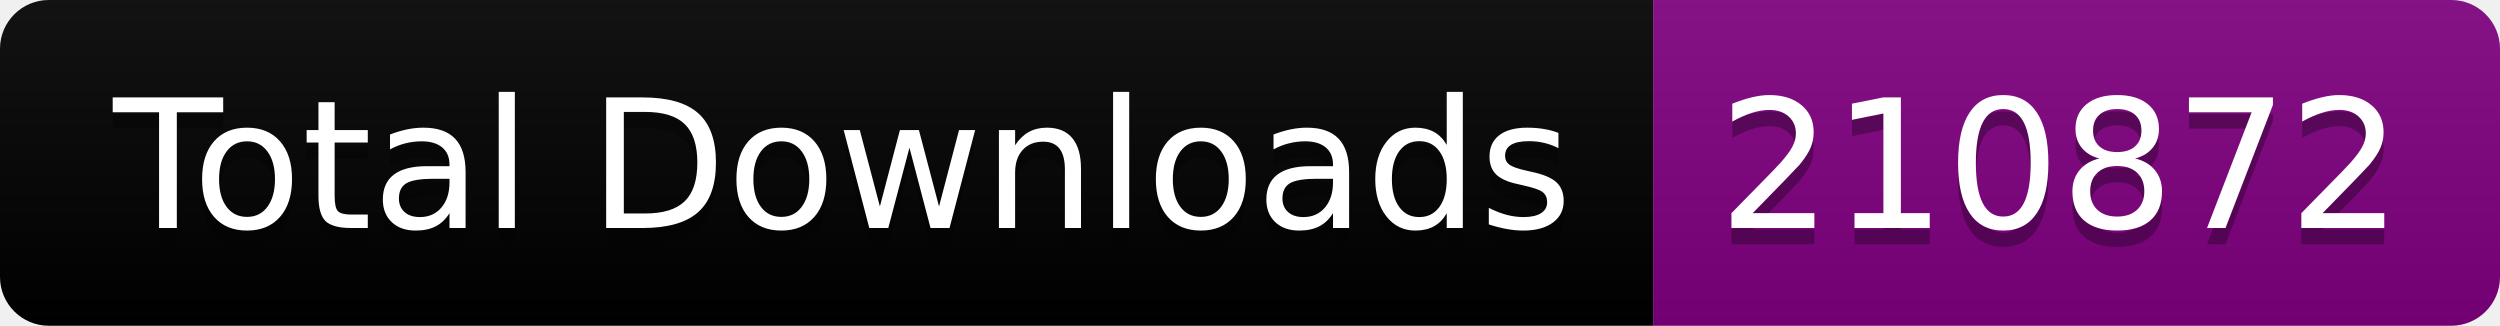
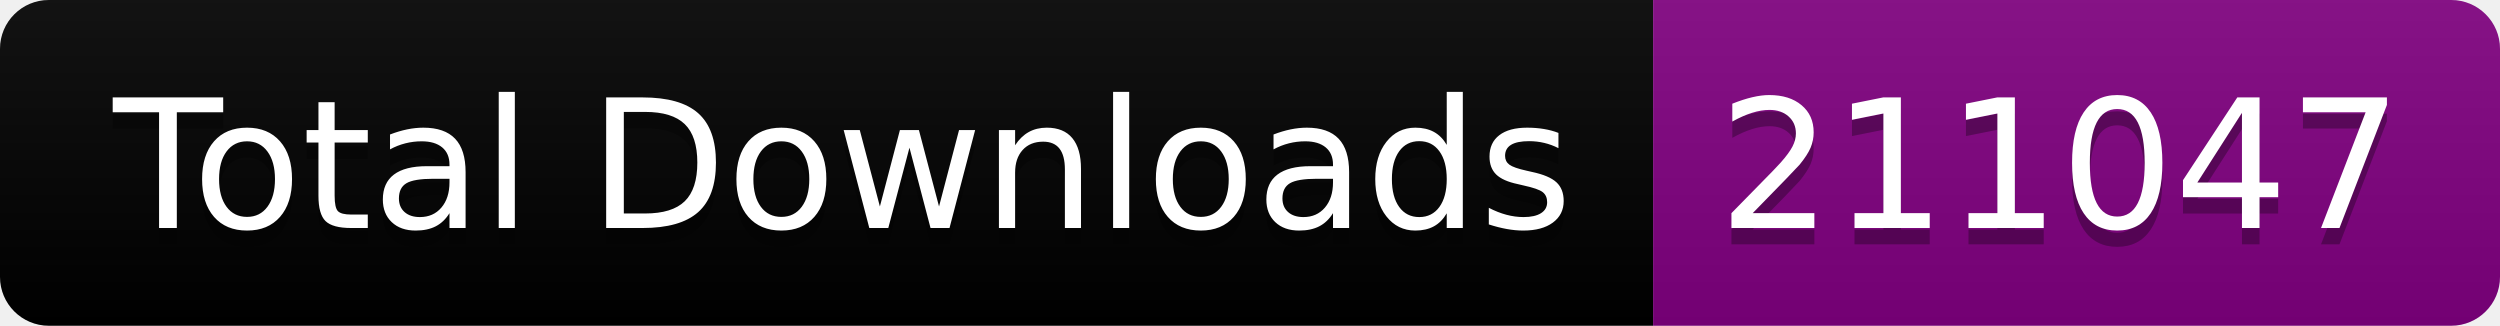
<svg xmlns="http://www.w3.org/2000/svg" width="153.5" height="20">
  <linearGradient id="smooth" x2="0" y2="100%">
    <stop offset="0" stop-color="#bbb" stop-opacity=".1" />
    <stop offset="1" stop-opacity=".1" />
  </linearGradient>
  <clipPath id="round">
    <rect width="153.5" height="20" rx="3" fill="#fff" />
  </clipPath>
  <g clip-path="url(#round)">
    <rect width="101.5" height="20" fill="black" />
    <rect x="101.5" width="52.0" height="20" fill="purple" />
    <rect width="153.5" height="20" fill="url(#smooth)" />
  </g>
  <g fill="#fff" text-anchor="middle" font-family="DejaVu Sans,Verdana,Geneva,sans-serif" font-size="110">
    <text x="517.5" y="150" fill="#010101" fill-opacity=".3" transform="scale(0.1)" textLength="915.0" lengthAdjust="spacing">Total Downloads</text>
    <text x="517.5" y="140" transform="scale(0.1)" textLength="915.0" lengthAdjust="spacing">Total Downloads</text>
-     <text x="1265.0" y="150" fill="#010101" fill-opacity=".3" transform="scale(0.1)" textLength="420.0" lengthAdjust="spacing">210872</text>
-     <text x="1265.0" y="140" transform="scale(0.1)" textLength="420.0" lengthAdjust="spacing">210872</text>
+     <text x="1265.0" y="150" fill="#010101" fill-opacity=".3" transform="scale(0.1)" textLength="420.0" lengthAdjust="spacing">211047</text>
+     <text x="1265.0" y="140" transform="scale(0.1)" textLength="420.0" lengthAdjust="spacing">211047</text>
  </g>
</svg>
